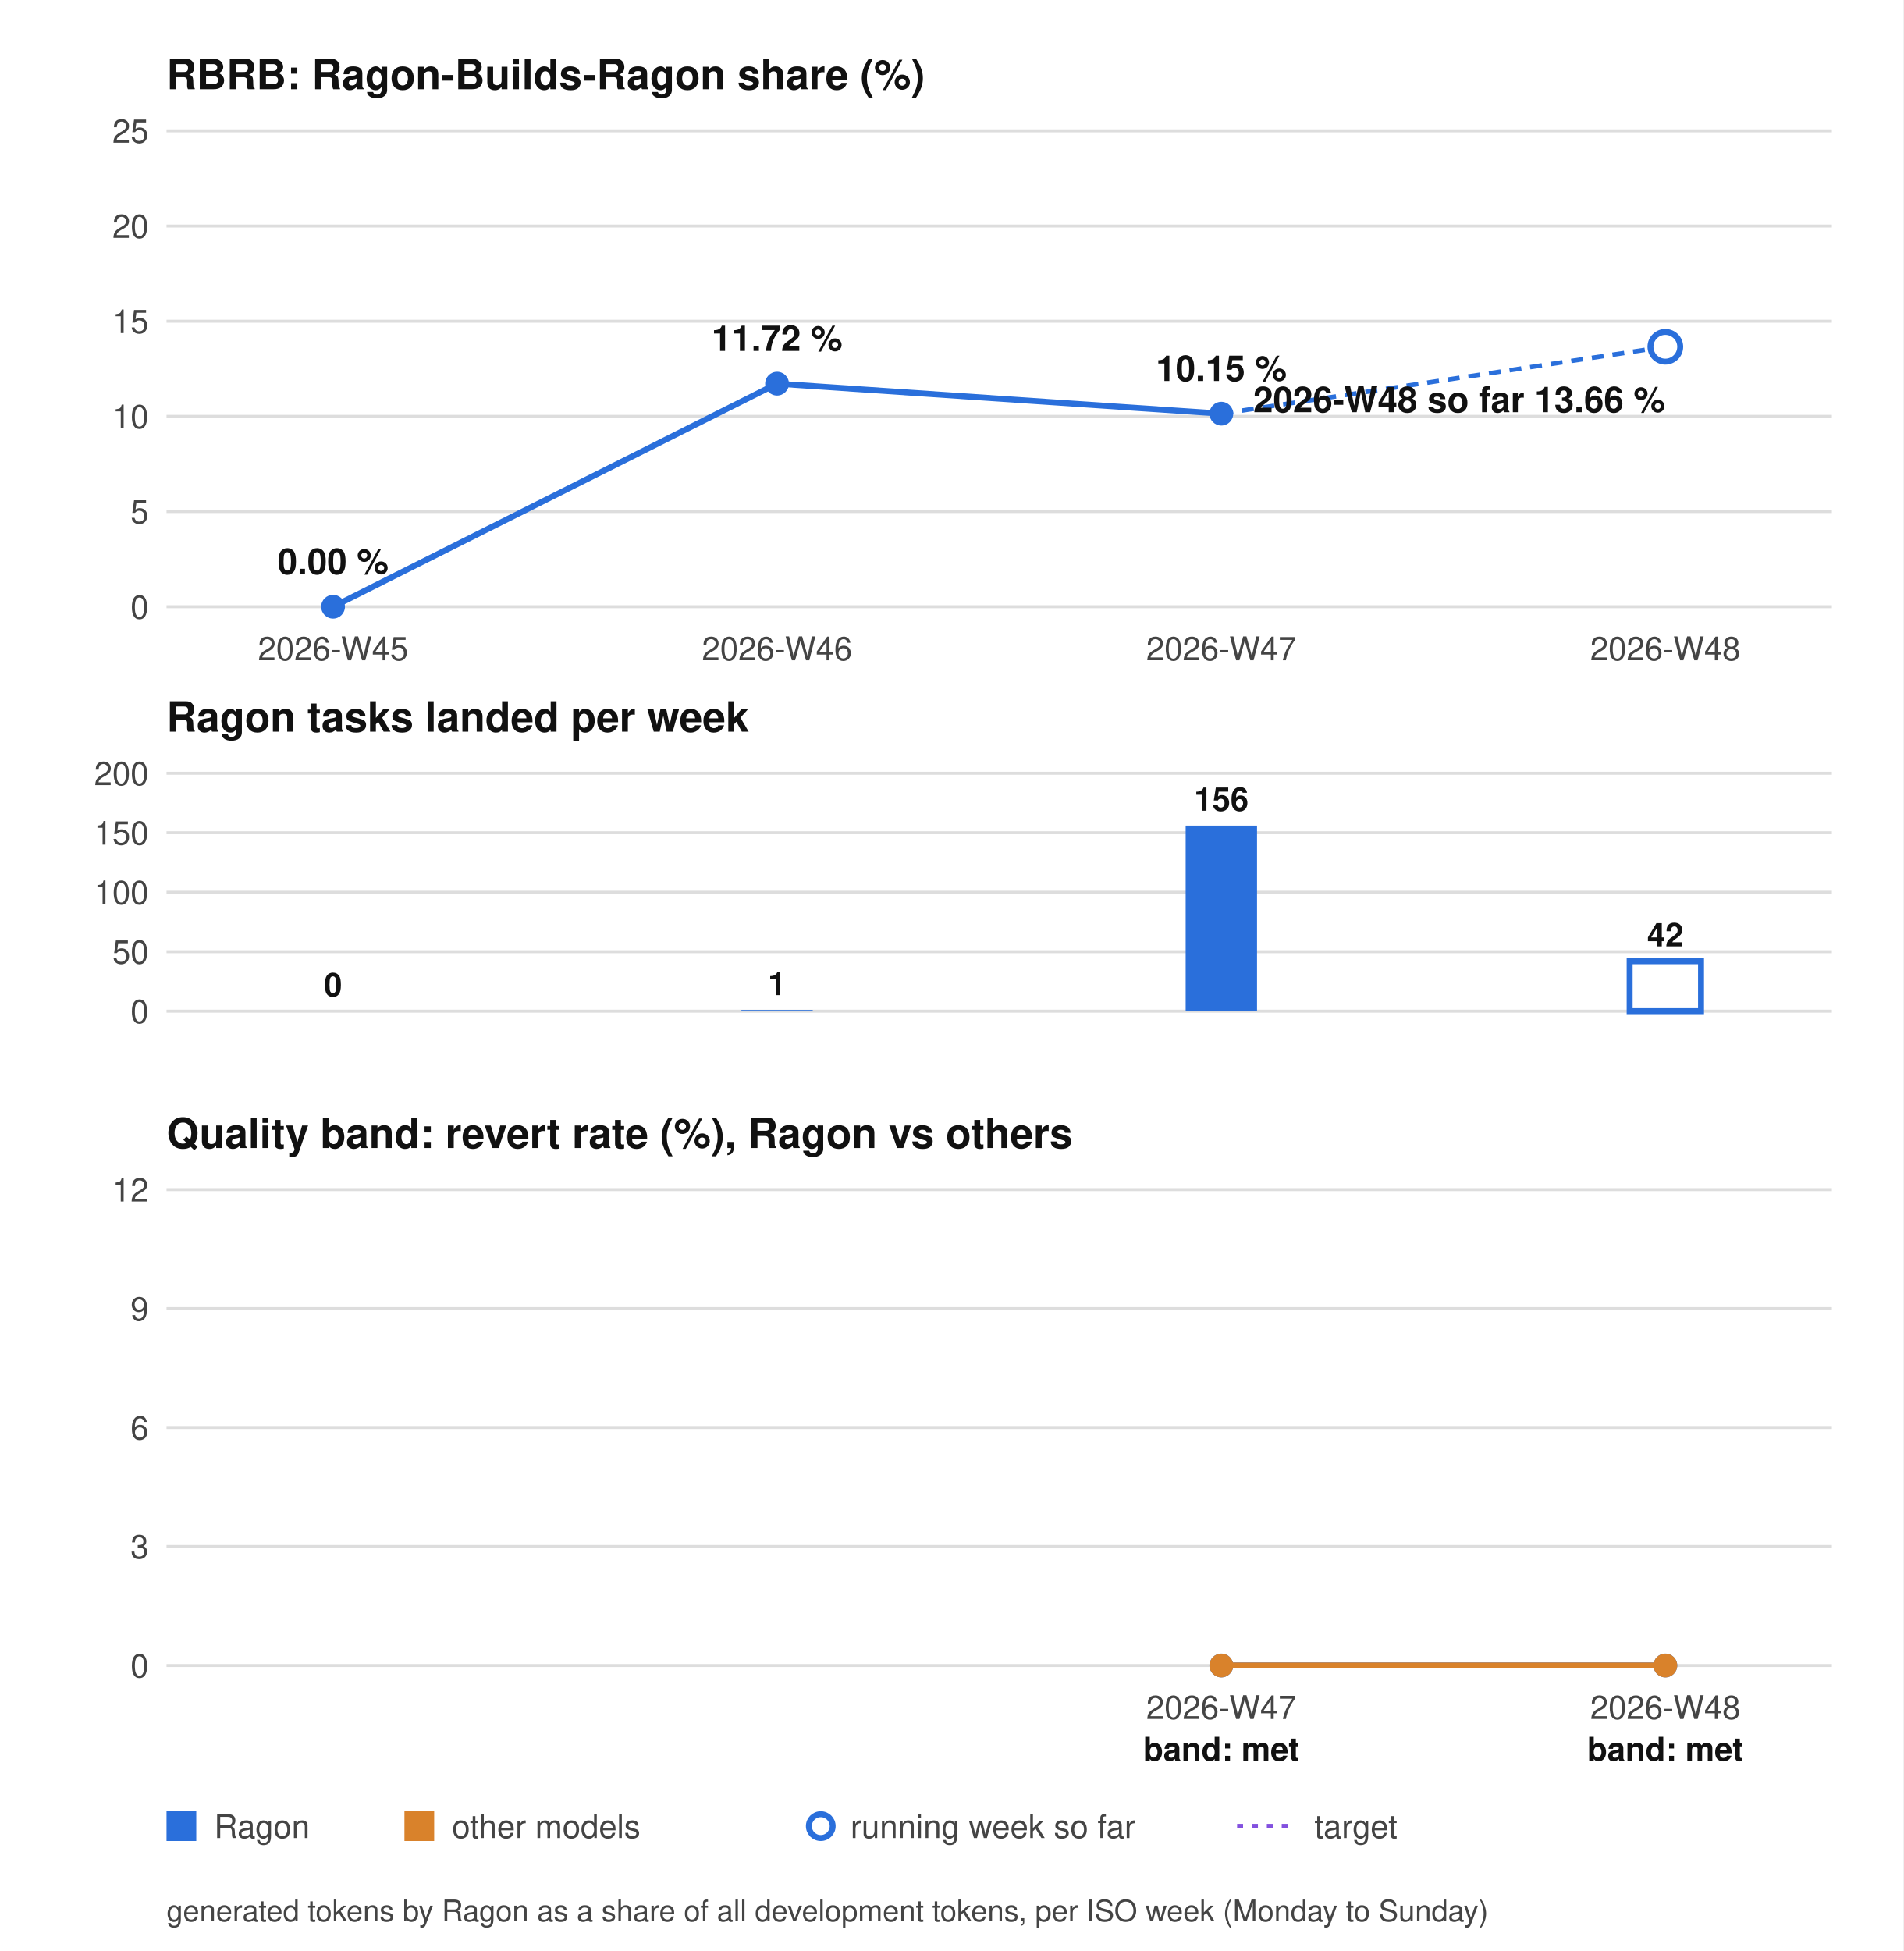
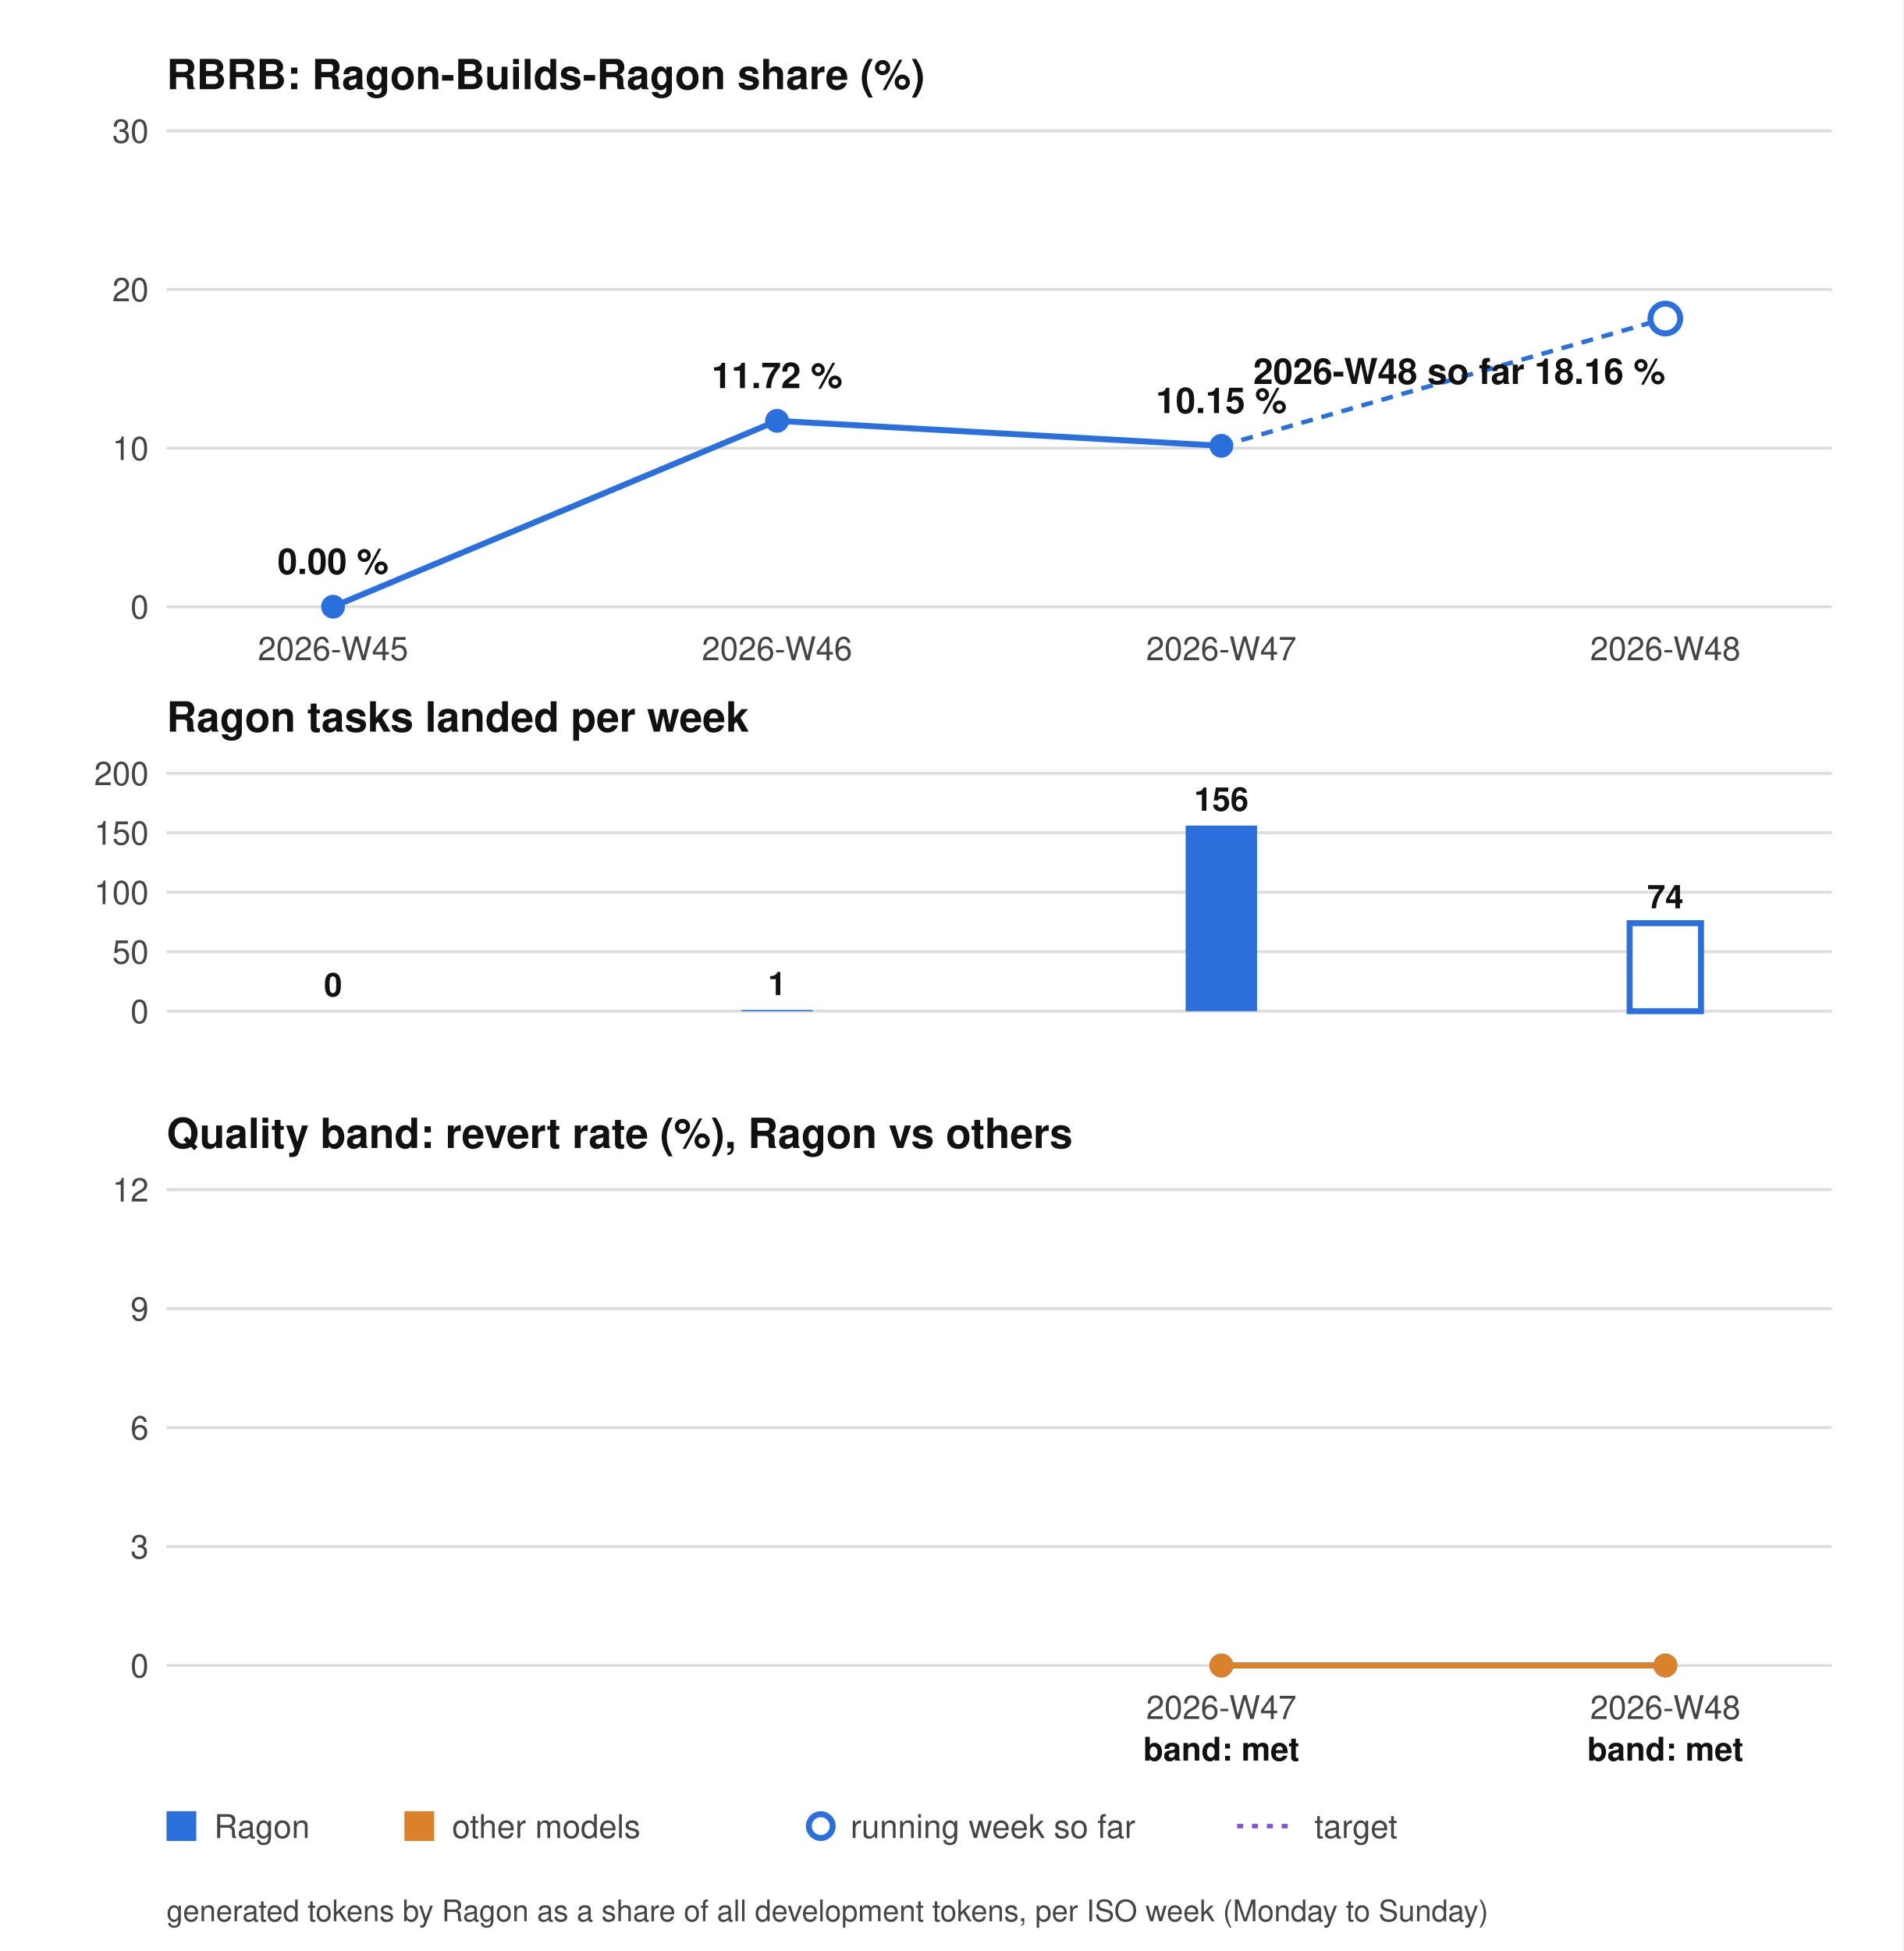
<svg xmlns="http://www.w3.org/2000/svg" width="640" height="656" viewBox="0 0 640 656" role="img" aria-label="RBRB chart">
  <style>.bg{fill:#ffffff}.tx{fill:#444444}.hd{fill:#111111}.gr{stroke:#dddddd}.ln{stroke:#2a6fdb}.dot{fill:#2a6fdb}.ln2{stroke:#d9822b}.dot2{fill:#d9822b}.tg{stroke:#8250df}.bar{fill:#2a6fdb}.barh{fill:#ffffff;stroke:#2a6fdb;stroke-width:2}.hollow{fill:#ffffff;stroke:#2a6fdb;stroke-width:2}@media (prefers-color-scheme: dark){.bg{fill:#0d1117}.tx{fill:#9da7b3}.hd{fill:#f0f6fc}.gr{stroke:#30363d}.ln{stroke:#58a6ff}.dot{fill:#58a6ff}.ln2{stroke:#e3a24b}.dot2{fill:#e3a24b}.tg{stroke:#bc8cff}.bar{fill:#58a6ff}.barh{fill:#0d1117;stroke:#58a6ff}.hollow{fill:#0d1117;stroke:#58a6ff}}</style>
  <rect class="bg" width="640" height="656" />
  <g font-family="system-ui, -apple-system, Segoe UI, Helvetica, Arial, sans-serif" font-size="11">
    <text class="hd" x="56" y="30" font-size="14" font-weight="bold">RBRB: Ragon-Builds-Ragon share (%)</text>
    <line class="gr" x1="56" y1="204.0" x2="616" y2="204.0" />
    <text class="tx" x="50" y="208.0" text-anchor="end">0</text>
-     <line class="gr" x1="56" y1="172.0" x2="616" y2="172.0" />
-     <text class="tx" x="50" y="176.0" text-anchor="end">5</text>
-     <line class="gr" x1="56" y1="140.0" x2="616" y2="140.0" />
-     <text class="tx" x="50" y="144.0" text-anchor="end">10</text>
-     <line class="gr" x1="56" y1="108.0" x2="616" y2="108.0" />
-     <text class="tx" x="50" y="112.0" text-anchor="end">15</text>
-     <line class="gr" x1="56" y1="76.0" x2="616" y2="76.0" />
-     <text class="tx" x="50" y="80.0" text-anchor="end">20</text>
+     <line class="gr" x1="56" y1="150.7" x2="616" y2="150.7" />
+     <text class="tx" x="50" y="154.7" text-anchor="end">10</text>
+     <line class="gr" x1="56" y1="97.3" x2="616" y2="97.3" />
+     <text class="tx" x="50" y="101.3" text-anchor="end">20</text>
    <line class="gr" x1="56" y1="44.0" x2="616" y2="44.0" />
-     <text class="tx" x="50" y="48.0" text-anchor="end">25</text>
-     <polyline class="ln" points="112.0,204.0 261.3,129.0 410.7,139.1" fill="none" stroke-width="2" />
+     <text class="tx" x="50" y="48.0" text-anchor="end">30</text>
+     <polyline class="ln" points="112.0,204.0 261.3,141.5 410.7,149.9" fill="none" stroke-width="2" />
    <circle class="dot" cx="112.0" cy="204.0" r="4" />
-     <circle class="dot" cx="261.3" cy="129.0" r="4" />
-     <circle class="dot" cx="410.7" cy="139.1" r="4" />
-     <line class="ln" x1="410.7" y1="139.1" x2="560.0" y2="116.6" stroke-width="1.5" stroke-dasharray="4 3" />
-     <circle class="hollow" cx="560.0" cy="116.6" r="5" />
+     <circle class="dot" cx="261.3" cy="141.5" r="4" />
+     <circle class="dot" cx="410.7" cy="149.9" r="4" />
+     <line class="ln" x1="410.7" y1="149.9" x2="560.0" y2="107.1" stroke-width="1.5" stroke-dasharray="4 3" />
+     <circle class="hollow" cx="560.0" cy="107.1" r="5" />
    <text class="hd" x="56" y="246" font-size="14" font-weight="bold">Ragon tasks landed per week</text>
    <line class="gr" x1="56" y1="340.0" x2="616" y2="340.0" />
    <text class="tx" x="50" y="344.0" text-anchor="end">0</text>
    <line class="gr" x1="56" y1="320.0" x2="616" y2="320.0" />
    <text class="tx" x="50" y="324.0" text-anchor="end">50</text>
    <line class="gr" x1="56" y1="300.0" x2="616" y2="300.0" />
    <text class="tx" x="50" y="304.0" text-anchor="end">100</text>
    <line class="gr" x1="56" y1="280.0" x2="616" y2="280.0" />
    <text class="tx" x="50" y="284.0" text-anchor="end">150</text>
    <line class="gr" x1="56" y1="260.0" x2="616" y2="260.0" />
    <text class="tx" x="50" y="264.0" text-anchor="end">200</text>
    <rect class="bar" x="100.0" y="340.0" width="24" height="0.0" />
    <text class="hd" x="112.0" y="335.0" text-anchor="middle" font-weight="bold">0</text>
    <rect class="bar" x="249.3" y="339.6" width="24" height="0.4" />
    <text class="hd" x="261.3" y="334.6" text-anchor="middle" font-weight="bold">1</text>
    <rect class="bar" x="398.7" y="277.6" width="24" height="62.4" />
    <text class="hd" x="410.7" y="272.6" text-anchor="middle" font-weight="bold">156</text>
-     <rect class="barh" x="548.0" y="323.2" width="24" height="16.8" />
-     <text class="hd" x="560.0" y="318.2" text-anchor="middle" font-weight="bold">42</text>
+     <rect class="barh" x="548.0" y="310.4" width="24" height="29.6" />
+     <text class="hd" x="560.0" y="305.4" text-anchor="middle" font-weight="bold">74</text>
    <text class="tx" x="112.0" y="222" text-anchor="middle">2026-W45</text>
    <text class="tx" x="261.3" y="222" text-anchor="middle">2026-W46</text>
    <text class="tx" x="410.7" y="222" text-anchor="middle">2026-W47</text>
    <text class="tx" x="560.0" y="222" text-anchor="middle">2026-W48</text>
    <text class="hd" x="112.0" y="193.0" text-anchor="middle" font-size="12" font-weight="bold">0.00 %</text>
-     <text class="hd" x="261.3" y="118.0" text-anchor="middle" font-size="12" font-weight="bold">11.72 %</text>
-     <text class="hd" x="410.7" y="128.1" text-anchor="middle" font-size="12" font-weight="bold">10.15 %</text>
-     <text class="hd" x="560.0" y="138.6" text-anchor="end" font-size="12" font-weight="bold">2026-W48 so far 13.66 %</text>
+     <text class="hd" x="261.3" y="130.5" text-anchor="middle" font-size="12" font-weight="bold">11.72 %</text>
+     <text class="hd" x="410.7" y="138.9" text-anchor="middle" font-size="12" font-weight="bold">10.15 %</text>
+     <text class="hd" x="560.0" y="129.1" text-anchor="end" font-size="12" font-weight="bold">2026-W48 so far 18.16 %</text>
    <text class="hd" x="56" y="386" font-size="14" font-weight="bold">Quality band: revert rate (%), Ragon vs others</text>
    <line class="gr" x1="56" y1="560.0" x2="616" y2="560.0" />
    <text class="tx" x="50" y="564.0" text-anchor="end">0</text>
    <line class="gr" x1="56" y1="520.0" x2="616" y2="520.0" />
    <text class="tx" x="50" y="524.0" text-anchor="end">3</text>
    <line class="gr" x1="56" y1="480.0" x2="616" y2="480.0" />
    <text class="tx" x="50" y="484.0" text-anchor="end">6</text>
    <line class="gr" x1="56" y1="440.0" x2="616" y2="440.0" />
    <text class="tx" x="50" y="444.0" text-anchor="end">9</text>
    <line class="gr" x1="56" y1="400.0" x2="616" y2="400.0" />
    <text class="tx" x="50" y="404.0" text-anchor="end">12</text>
    <polyline class="ln" points="410.7,560.0 560.0,560.0" fill="none" stroke-width="2" />
    <circle class="dot" cx="410.7" cy="560.0" r="4" />
    <circle class="dot" cx="560.0" cy="560.0" r="4" />
    <polyline class="ln2" points="410.7,560.0 560.0,560.0" fill="none" stroke-width="2" />
    <circle class="dot2" cx="410.7" cy="560.0" r="4" />
    <circle class="dot2" cx="560.0" cy="560.0" r="4" />
    <text class="tx" x="410.7" y="578" text-anchor="middle">2026-W47</text>
    <text class="hd" x="410.7" y="592" text-anchor="middle" font-weight="bold">band: met</text>
    <text class="tx" x="560.0" y="578" text-anchor="middle">2026-W48</text>
    <text class="hd" x="560.0" y="592" text-anchor="middle" font-weight="bold">band: met</text>
    <rect class="dot" x="56" y="609" width="10" height="10" />
    <text class="tx" x="72" y="618">Ragon</text>
    <rect class="dot2" x="136" y="609" width="10" height="10" />
    <text class="tx" x="152" y="618">other models</text>
    <circle class="hollow" cx="276" cy="614" r="4" />
    <text class="tx" x="286" y="618">running week so far</text>
    <line class="tg" x1="416" y1="614" x2="436" y2="614" stroke-width="1.5" stroke-dasharray="2 3" />
    <text class="tx" x="442" y="618">target</text>
    <text class="tx" x="56" y="646" font-size="10">generated tokens by Ragon as a share of all development tokens, per ISO week (Monday to Sunday)</text>
  </g>
</svg>
